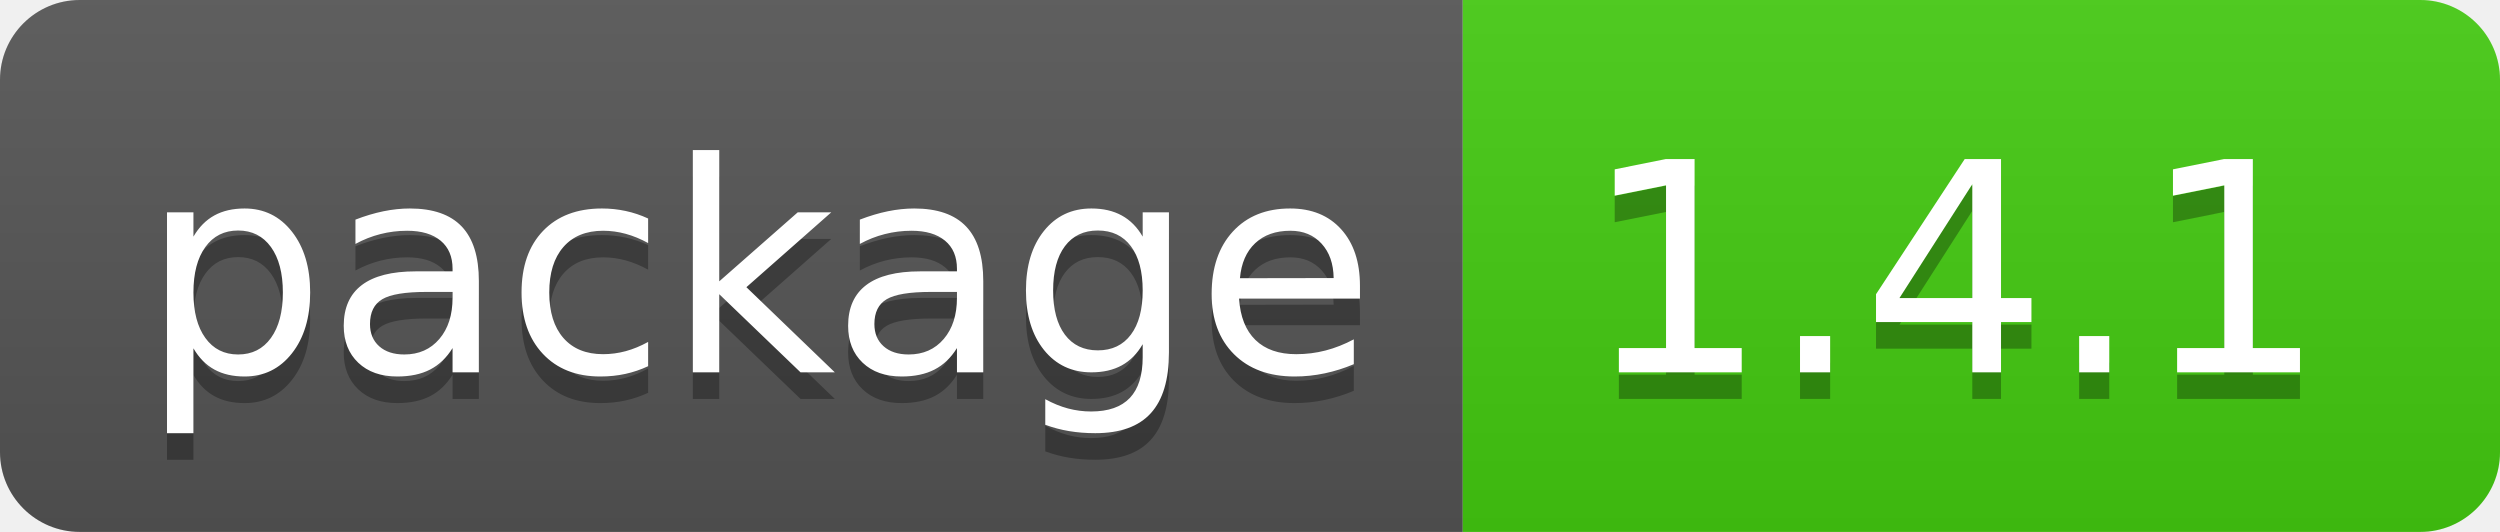
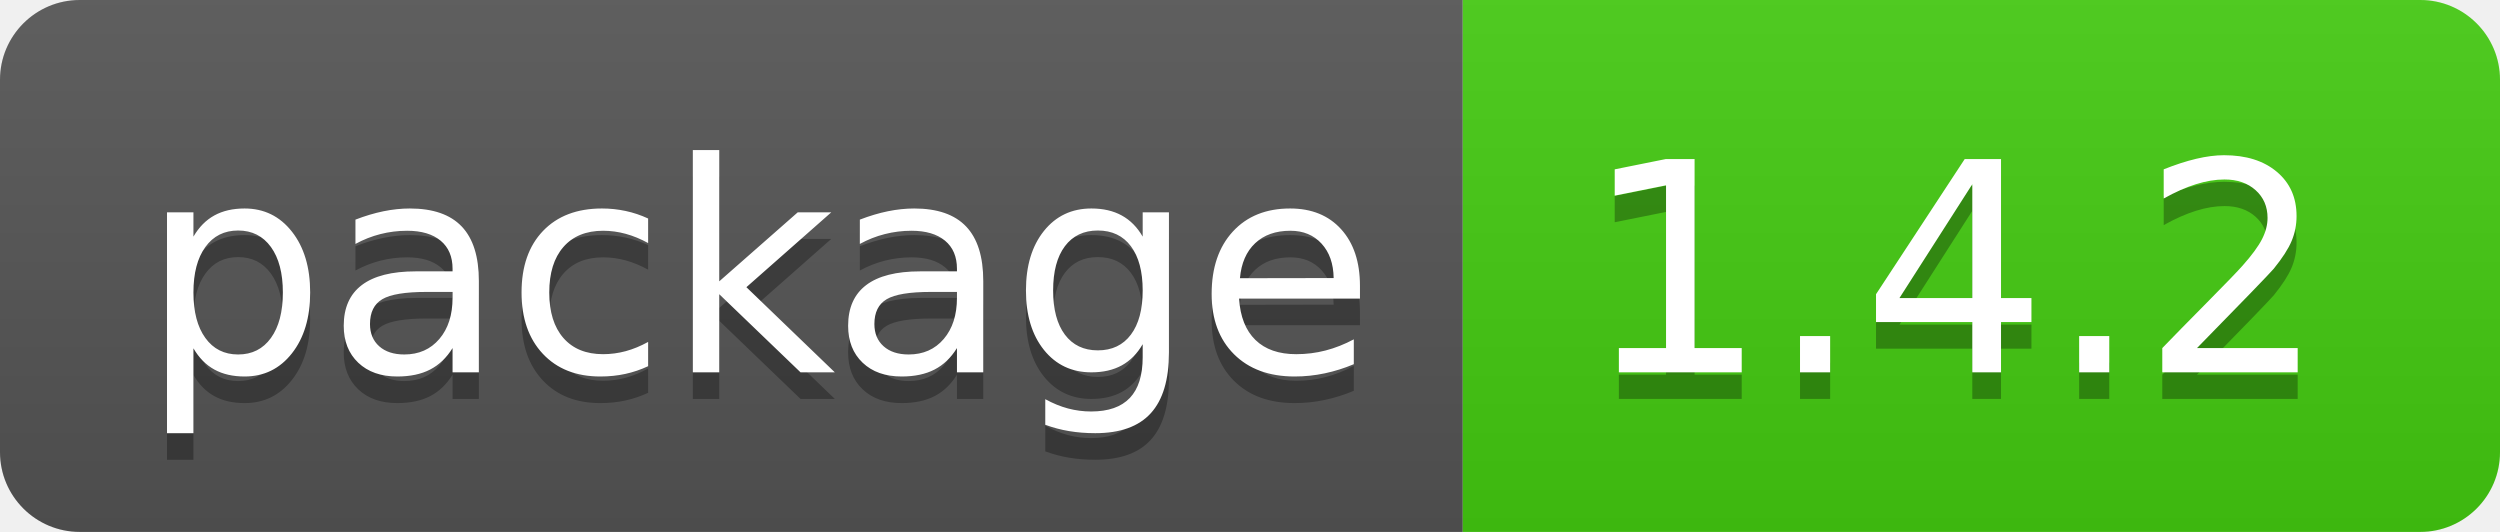
- <svg xmlns="http://www.w3.org/2000/svg" width="94" height="20" role="img" aria-label="package: 1.4.1">
+ <svg xmlns="http://www.w3.org/2000/svg" width="94" height="20" role="img" aria-label="package: 1.4.2">
  <linearGradient id="s" x2="0" y2="100%">
    <stop offset="0" stop-color="#bbb" stop-opacity=".1" />
    <stop offset="1" stop-opacity=".1" />
  </linearGradient>
  <clipPath id="r">
    <rect width="94" height="20" rx="3" fill="#fff" />
  </clipPath>
  <g clip-path="url(#r)">
    <rect width="55" height="20" fill="#555" />
    <rect x="55" width="39" height="20" fill="#4c1" />
    <rect width="94" height="20" fill="url(#s)" />
  </g>
  <g fill="#fff" text-anchor="middle" font-family="Verdana,Geneva,DejaVu Sans,sans-serif" text-rendering="geometricPrecision" font-size="110">
    <text aria-hidden="true" x="285" y="150" fill="#010101" fill-opacity=".3" transform="scale(.1)" textLength="450">package</text>
    <text x="285" y="140" transform="scale(.1)" fill="#fff" textLength="450">package</text>
-     <text aria-hidden="true" x="735" y="150" fill="#010101" fill-opacity=".3" transform="scale(.1)" textLength="290">1.4.1</text>
-     <text x="735" y="140" transform="scale(.1)" fill="#fff" textLength="290">1.4.1</text>
+     <text aria-hidden="true" x="735" y="150" fill="#010101" fill-opacity=".3" transform="scale(.1)" textLength="290">1.4.2</text>
+     <text x="735" y="140" transform="scale(.1)" fill="#fff" textLength="290">1.4.2</text>
  </g>
</svg>
